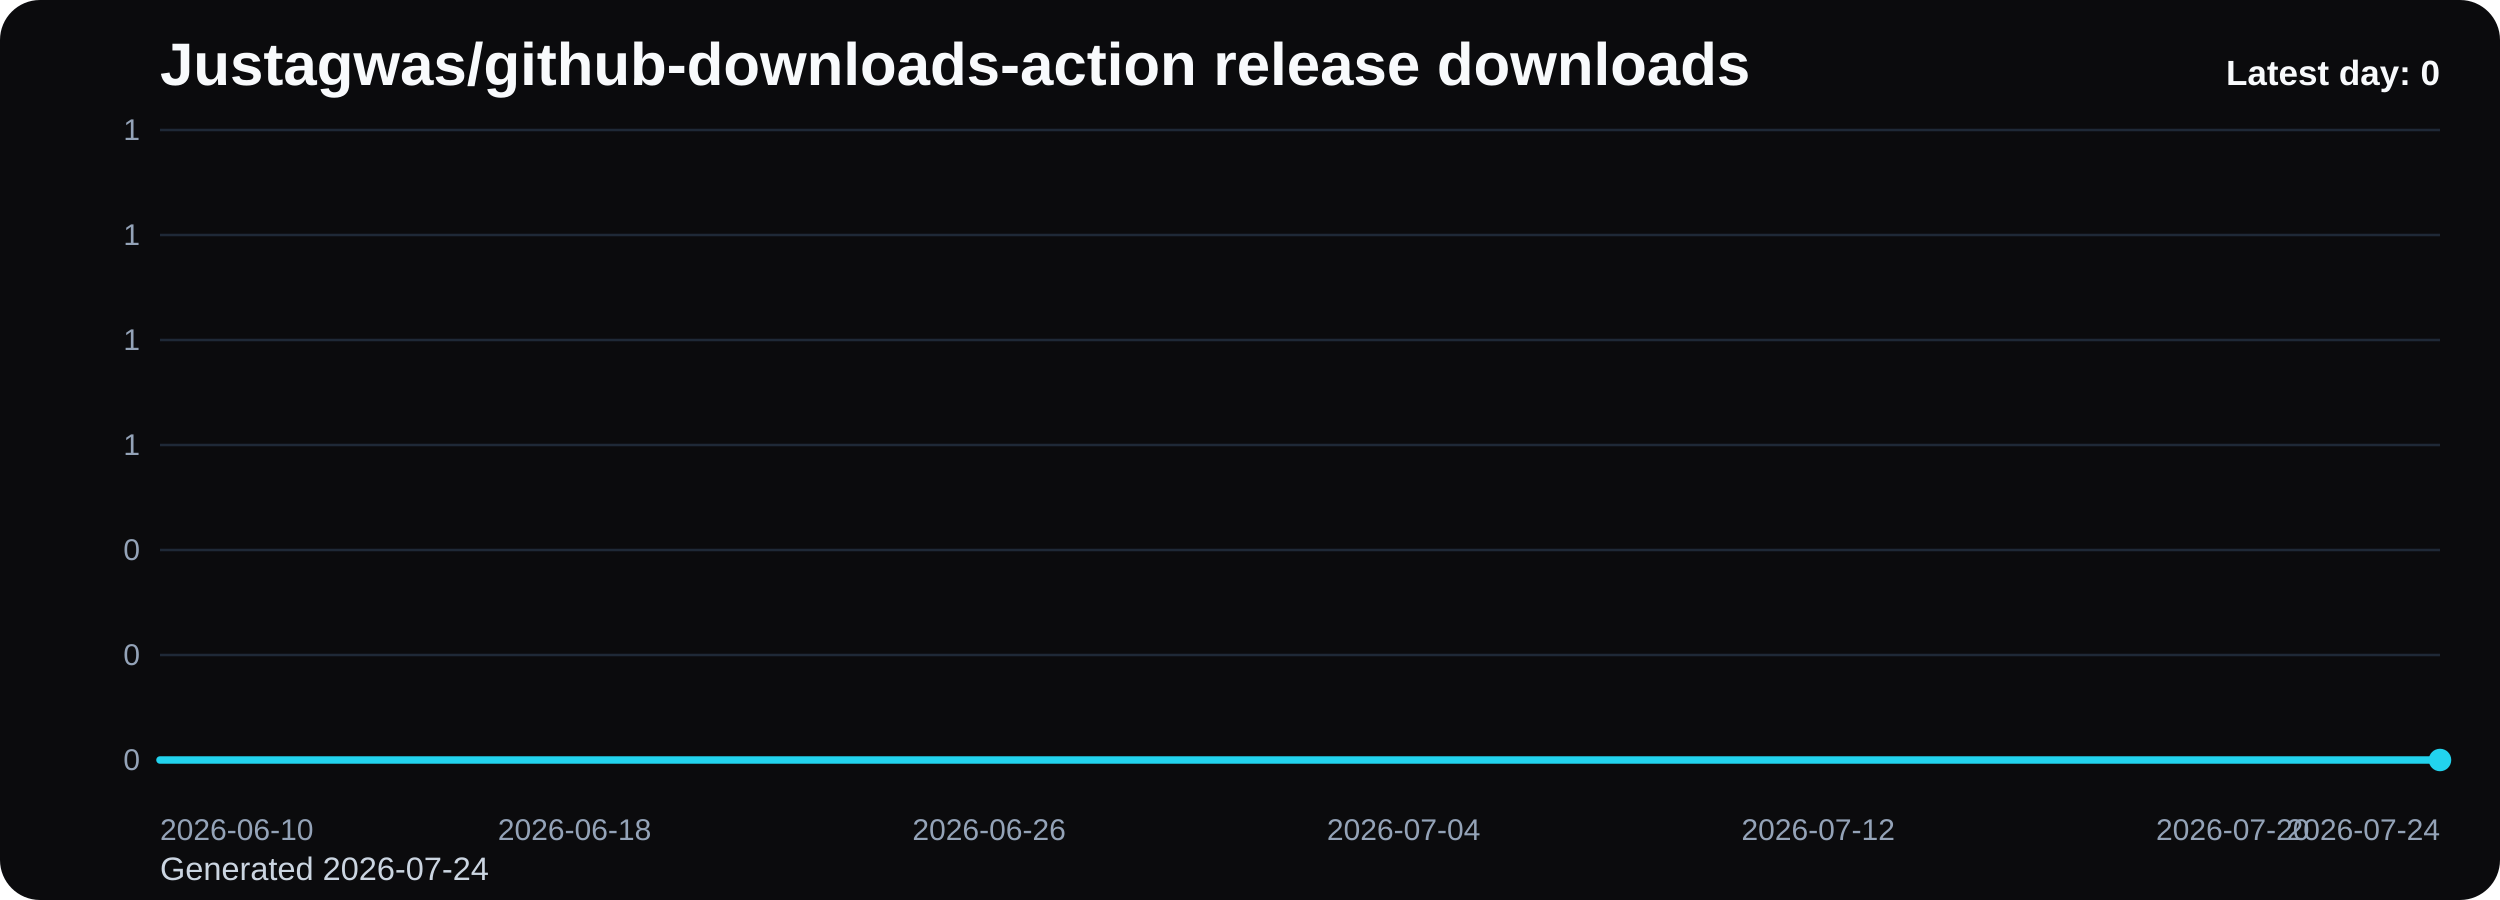
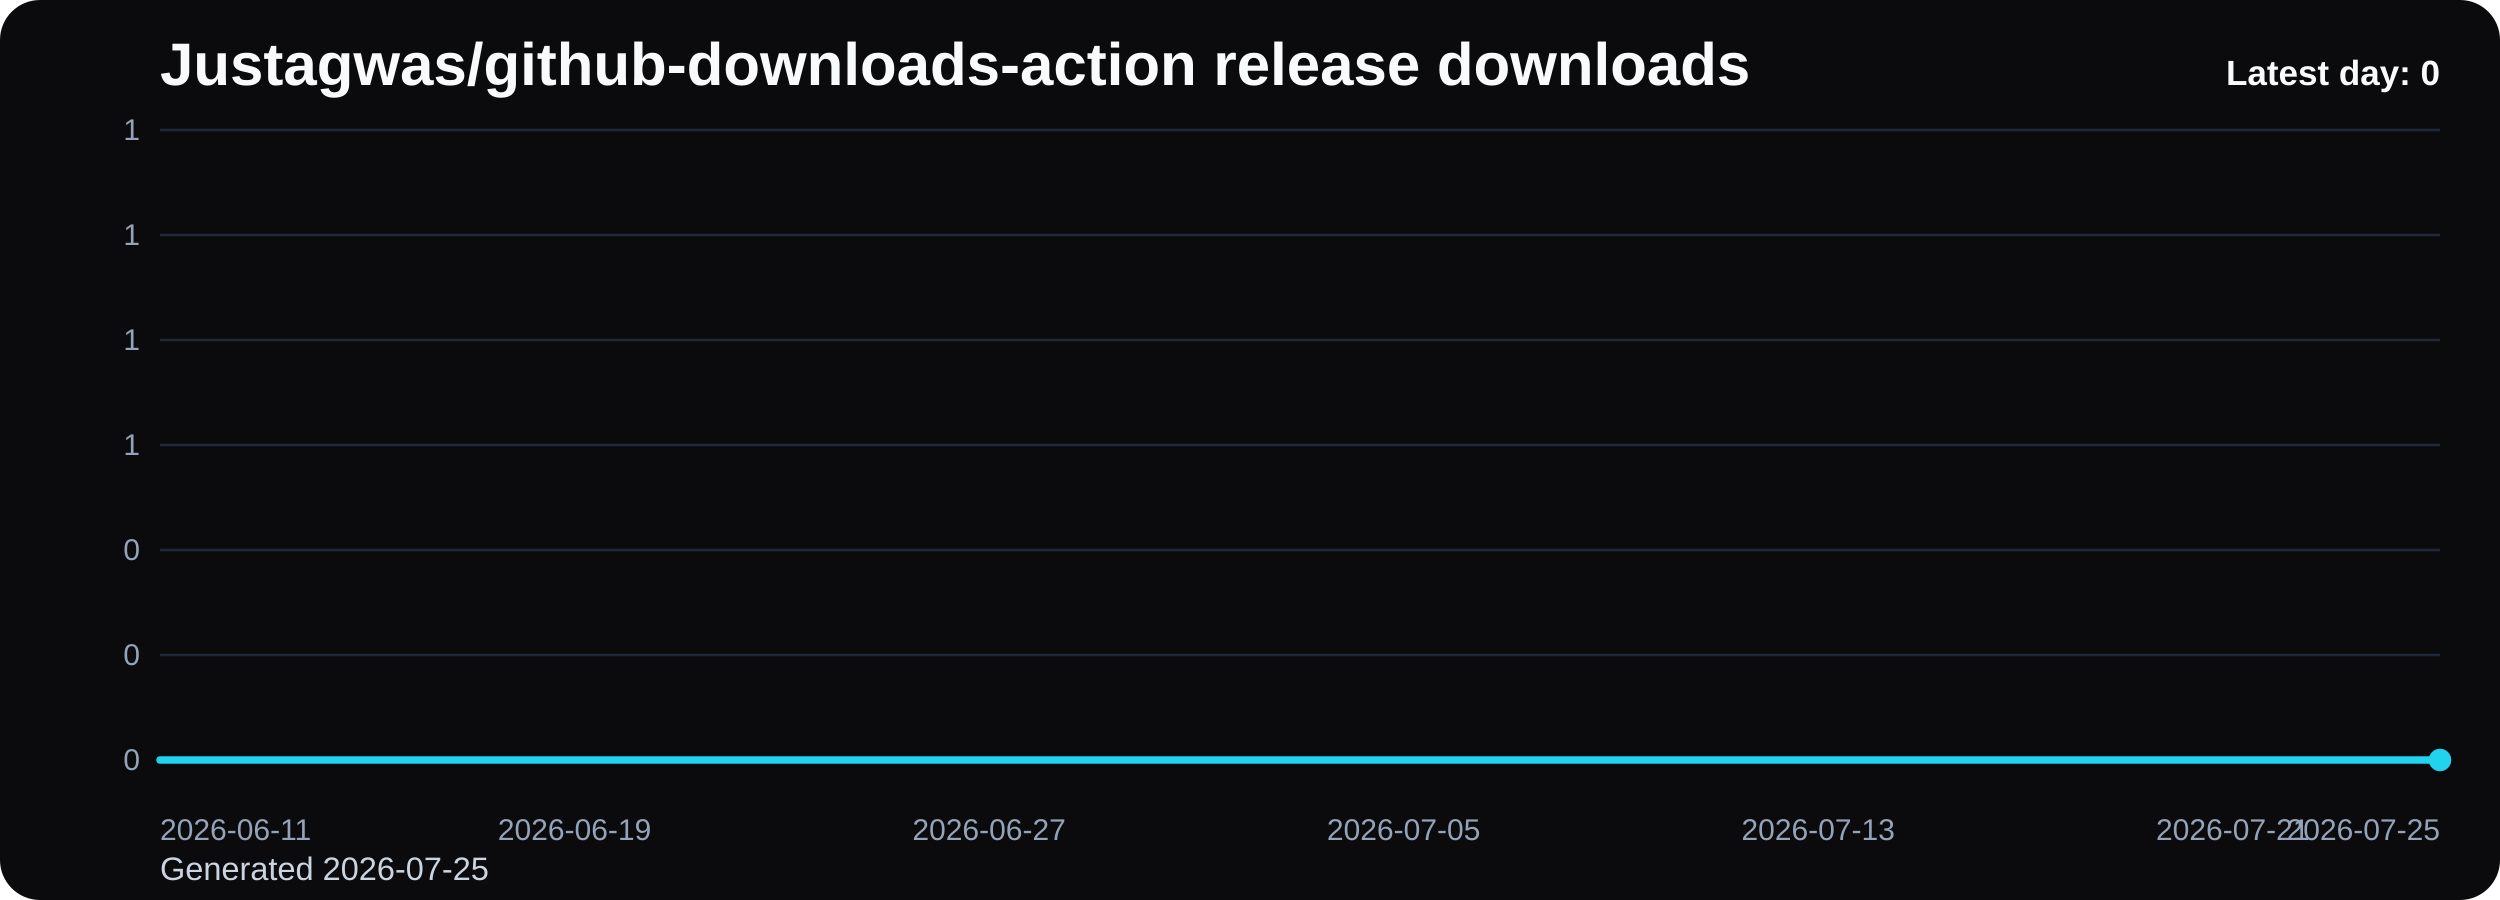
<svg xmlns="http://www.w3.org/2000/svg" viewBox="0 0 1000 360" role="img" aria-label="Justagwas/github-downloads-action release downloads chart">
  <defs>
    <linearGradient id="fill-daily-black" x1="0" y1="0" x2="0" y2="1">
      <stop offset="0%" stop-color="#22d3ee" stop-opacity="0.32" />
      <stop offset="100%" stop-color="#22d3ee" stop-opacity="0.05" />
    </linearGradient>
    <style>
      .bg { fill: #0b0b0d; }
      .title { font: 700 24px Arial, sans-serif; fill: #f8fafc; }
      .sub { font: 400 13px Arial, sans-serif; fill: #cbd5e1; }
      .grid { stroke: #1f2937; stroke-width: 1; }
      .axis { font: 400 12px Arial, sans-serif; fill: #94a3b8; }
      .line { fill: none; stroke: #22d3ee; stroke-width: 3; stroke-linecap: round; stroke-linejoin: round; }
      .dot { fill: #22d3ee; }
      .value { font: 600 11px Arial, sans-serif; fill: #cbd5e1; }
      .latest { font: 700 14px Arial, sans-serif; fill: #f8fafc; }
    </style>
  </defs>
  <rect class="bg" x="0" y="0" width="1000" height="360" rx="16" />
  <text class="title" x="64" y="34">Justagwas/github-downloads-action release downloads</text>
-   <text class="sub" x="64" y="352">Generated 2026-07-24</text>
+   <text class="sub" x="64" y="352">Generated 2026-07-25</text>
  <line x1="64" y1="52.00" x2="976" y2="52.00" class="grid" />
  <text x="56" y="56.00" text-anchor="end" class="axis">1</text>
  <line x1="64" y1="94.00" x2="976" y2="94.00" class="grid" />
  <text x="56" y="98.00" text-anchor="end" class="axis">1</text>
  <line x1="64" y1="136.00" x2="976" y2="136.00" class="grid" />
  <text x="56" y="140.00" text-anchor="end" class="axis">1</text>
  <line x1="64" y1="178.00" x2="976" y2="178.00" class="grid" />
  <text x="56" y="182.00" text-anchor="end" class="axis">1</text>
  <line x1="64" y1="220.00" x2="976" y2="220.00" class="grid" />
  <text x="56" y="224.00" text-anchor="end" class="axis">0</text>
  <line x1="64" y1="262.00" x2="976" y2="262.00" class="grid" />
  <text x="56" y="266.00" text-anchor="end" class="axis">0</text>
  <line x1="64" y1="304.00" x2="976" y2="304.00" class="grid" />
  <text x="56" y="308.00" text-anchor="end" class="axis">0</text>
  <path d="M 64.00 304 L 64.00 304.00 L 84.73 304.00 L 105.45 304.00 L 126.18 304.00 L 146.91 304.00 L 167.64 304.00 L 188.36 304.00 L 209.09 304.00 L 229.82 304.00 L 250.55 304.00 L 271.27 304.00 L 292.00 304.00 L 312.73 304.00 L 333.45 304.00 L 354.18 304.00 L 374.91 304.00 L 395.64 304.00 L 416.36 304.00 L 437.09 304.00 L 457.82 304.00 L 478.55 304.00 L 499.27 304.00 L 520.00 304.00 L 540.73 304.00 L 561.45 304.00 L 582.18 304.00 L 602.91 304.00 L 623.64 304.00 L 644.36 304.00 L 665.09 304.00 L 685.82 304.00 L 706.55 304.00 L 727.27 304.00 L 748.00 304.00 L 768.73 304.00 L 789.45 304.00 L 810.18 304.00 L 830.91 304.00 L 851.64 304.00 L 872.36 304.00 L 893.09 304.00 L 913.82 304.00 L 934.55 304.00 L 955.27 304.00 L 976.00 304.00 L 976.00 304 Z" fill="url(#fill-daily-black)" />
  <polyline class="line" points="64.00,304.00 84.73,304.00 105.45,304.00 126.18,304.00 146.91,304.00 167.64,304.00 188.36,304.00 209.09,304.00 229.82,304.00 250.55,304.00 271.27,304.00 292.00,304.00 312.73,304.00 333.45,304.00 354.18,304.00 374.91,304.00 395.64,304.00 416.36,304.00 437.09,304.00 457.82,304.00 478.55,304.00 499.27,304.00 520.00,304.00 540.73,304.00 561.45,304.00 582.18,304.00 602.91,304.00 623.64,304.00 644.36,304.00 665.09,304.00 685.82,304.00 706.55,304.00 727.27,304.00 748.00,304.00 768.73,304.00 789.45,304.00 810.18,304.00 830.91,304.00 851.64,304.00 872.36,304.00 893.09,304.00 913.82,304.00 934.55,304.00 955.27,304.00 976.00,304.00" />
  <circle class="dot" cx="976.00" cy="304.00" r="4.5" />
-   <text class="axis" x="64.00" y="336" text-anchor="start">2026-06-10</text>
-   <text class="axis" x="229.82" y="336" text-anchor="middle">2026-06-18</text>
-   <text class="axis" x="395.64" y="336" text-anchor="middle">2026-06-26</text>
-   <text class="axis" x="561.45" y="336" text-anchor="middle">2026-07-04</text>
-   <text class="axis" x="727.27" y="336" text-anchor="middle">2026-07-12</text>
-   <text class="axis" x="893.09" y="336" text-anchor="middle">2026-07-20</text>
-   <text class="axis" x="976.00" y="336" text-anchor="end">2026-07-24</text>
+   <text class="axis" x="64.00" y="336" text-anchor="start">2026-06-11</text>
+   <text class="axis" x="229.82" y="336" text-anchor="middle">2026-06-19</text>
+   <text class="axis" x="395.64" y="336" text-anchor="middle">2026-06-27</text>
+   <text class="axis" x="561.45" y="336" text-anchor="middle">2026-07-05</text>
+   <text class="axis" x="727.27" y="336" text-anchor="middle">2026-07-13</text>
+   <text class="axis" x="893.09" y="336" text-anchor="middle">2026-07-21</text>
+   <text class="axis" x="976.00" y="336" text-anchor="end">2026-07-25</text>
  <text class="latest" x="976" y="34" text-anchor="end">Latest day: 0</text>
</svg>
